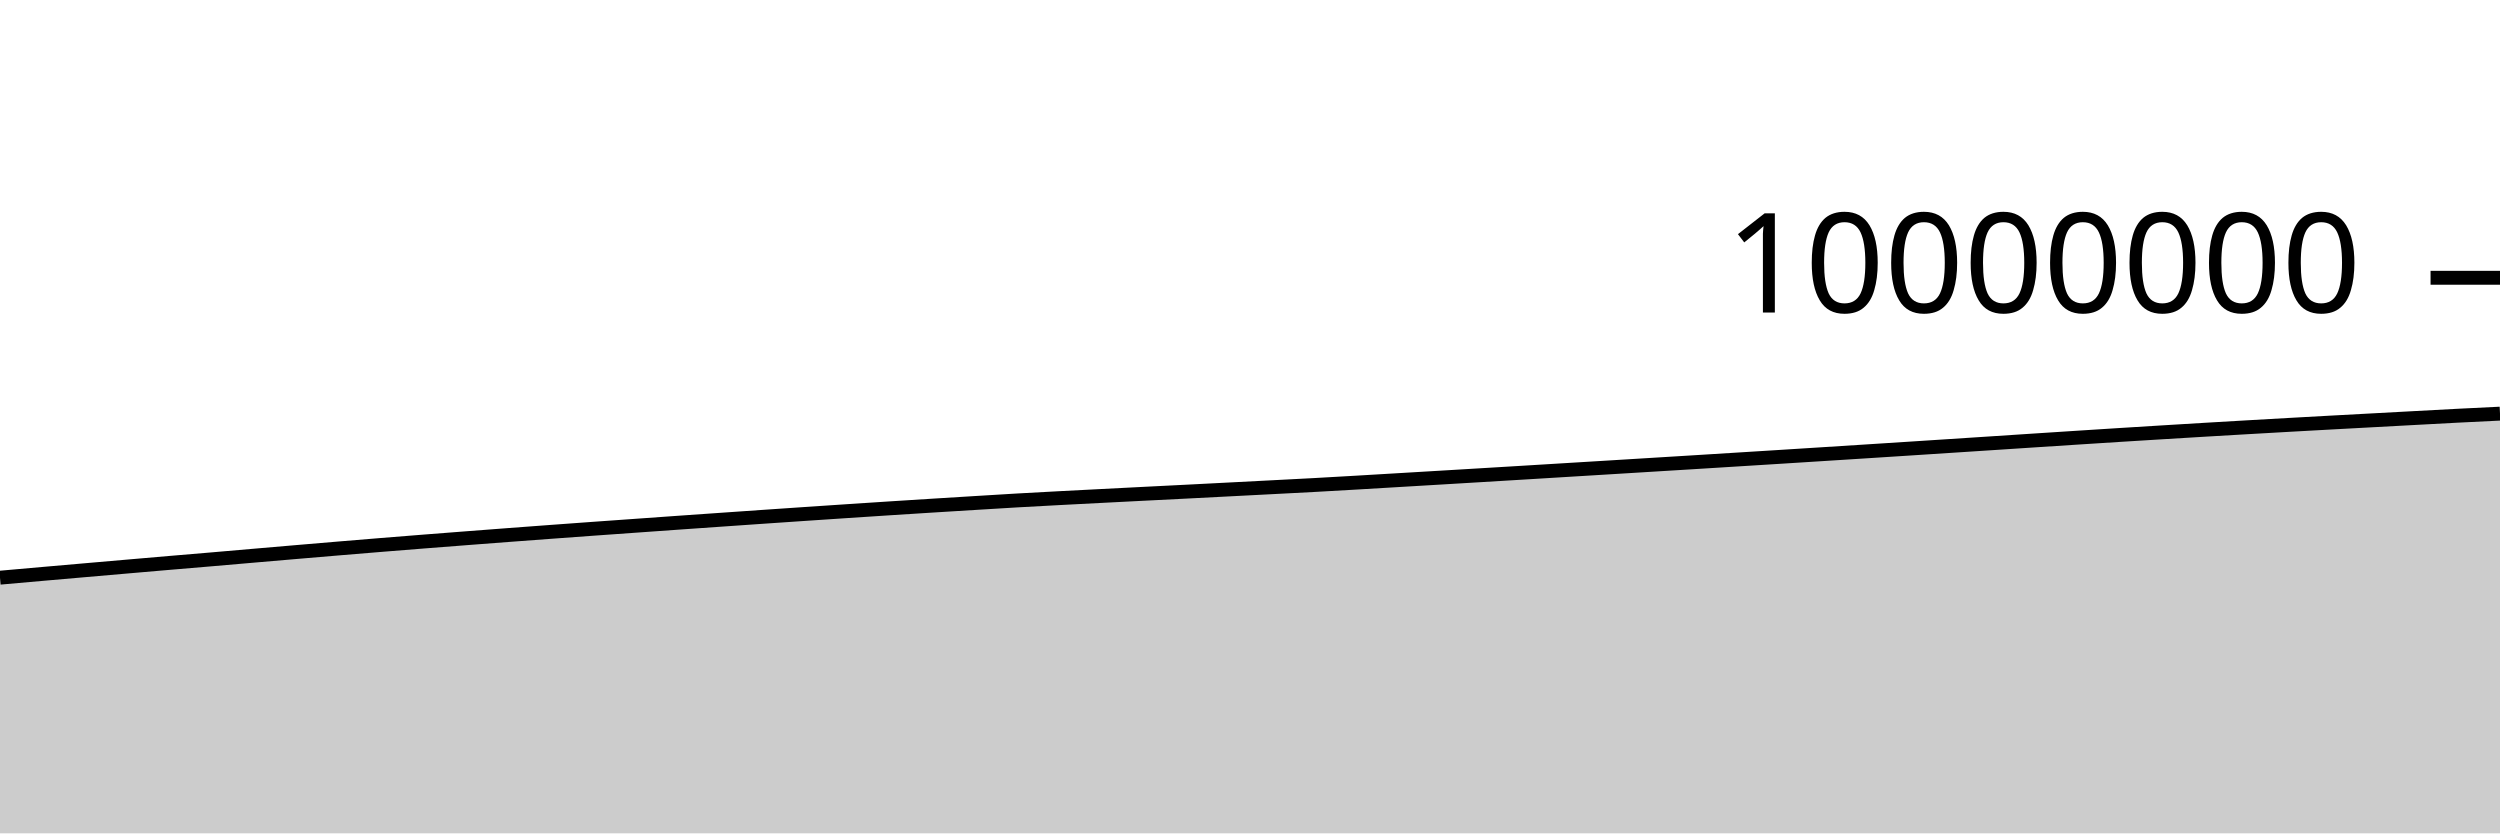
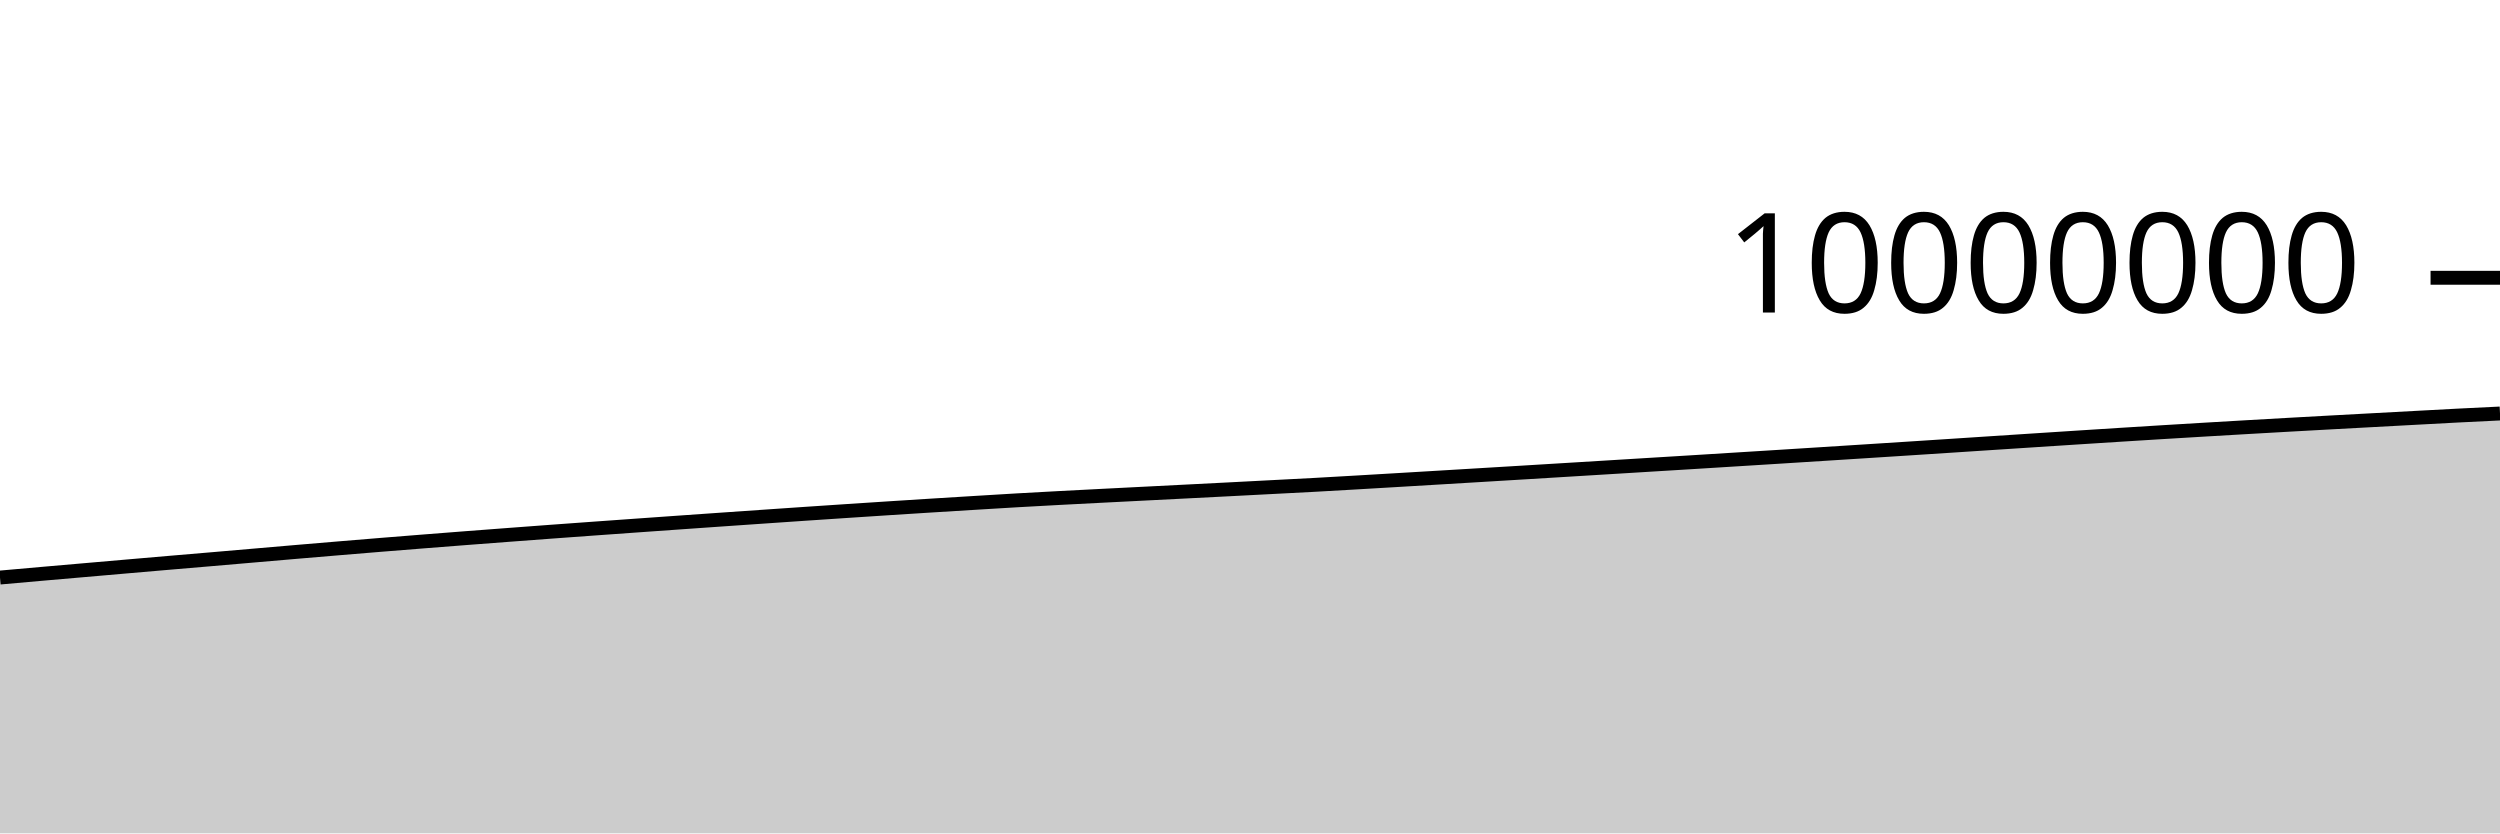
<svg xmlns="http://www.w3.org/2000/svg" viewBox="0 0 180 60">
  <g transform="translate(0,20)">
-     <path class="area" fill="rgba(0, 0, 0, 0.2)" d="M0,21.593C1.017,21.502,2.034,21.412,3.051,21.323C4.068,21.234,5.085,21.146,6.102,21.057C7.119,20.969,8.136,20.88,9.153,20.792C10.169,20.704,11.186,20.616,12.203,20.529C13.22,20.443,14.237,20.358,15.254,20.271C16.271,20.184,17.288,20.095,18.305,20.007C19.322,19.92,20.339,19.832,21.356,19.745C22.373,19.658,23.39,19.572,24.407,19.487C25.424,19.402,26.441,19.318,27.458,19.235C28.475,19.152,29.492,19.071,30.508,18.991C31.525,18.911,32.542,18.832,33.559,18.754C34.576,18.675,35.593,18.598,36.61,18.521C37.627,18.445,38.644,18.369,39.661,18.294C40.678,18.219,41.695,18.145,42.712,18.071C43.729,17.998,44.746,17.926,45.763,17.854C46.78,17.781,47.797,17.709,48.814,17.637C49.831,17.566,50.847,17.495,51.864,17.424C52.881,17.353,53.898,17.282,54.915,17.212C55.932,17.142,56.949,17.073,57.966,17.004C58.983,16.935,60,16.867,61.017,16.8C62.034,16.733,63.051,16.666,64.068,16.6C65.085,16.534,66.102,16.469,67.119,16.406C68.136,16.342,69.153,16.28,70.169,16.218C71.186,16.156,72.203,16.092,73.22,16.033C74.237,15.975,75.254,15.92,76.271,15.866C77.288,15.812,78.305,15.76,79.322,15.708C80.339,15.656,81.356,15.604,82.373,15.552C83.39,15.501,84.407,15.45,85.424,15.398C86.441,15.346,87.458,15.294,88.475,15.241C89.492,15.189,90.508,15.136,91.525,15.083C92.542,15.03,93.559,14.979,94.576,14.924C95.593,14.868,96.61,14.809,97.627,14.75C98.644,14.691,99.661,14.63,100.678,14.569C101.695,14.509,102.712,14.448,103.729,14.388C104.746,14.327,105.763,14.266,106.78,14.205C107.797,14.144,108.814,14.083,109.831,14.021C110.847,13.96,111.864,13.897,112.881,13.835C113.898,13.773,114.915,13.711,115.932,13.649C116.949,13.587,117.966,13.525,118.983,13.462C120,13.4,121.017,13.338,122.034,13.275C123.051,13.212,124.068,13.149,125.085,13.085C126.102,13.022,127.119,12.959,128.136,12.895C129.153,12.831,130.169,12.766,131.186,12.702C132.203,12.637,133.22,12.573,134.237,12.508C135.254,12.443,136.271,12.378,137.288,12.312C138.305,12.246,139.322,12.18,140.339,12.114C141.356,12.048,142.373,11.981,143.39,11.915C144.407,11.848,145.424,11.781,146.441,11.715C147.458,11.649,148.475,11.582,149.492,11.517C150.508,11.451,151.525,11.386,152.542,11.322C153.559,11.258,154.576,11.195,155.593,11.133C156.61,11.07,157.627,11.009,158.644,10.948C159.661,10.888,160.678,10.828,161.695,10.769C162.712,10.71,163.729,10.653,164.746,10.595C165.763,10.538,166.78,10.482,167.797,10.426C168.814,10.37,169.831,10.316,170.847,10.261C171.864,10.206,172.881,10.151,173.898,10.096C174.915,10.042,175.932,9.985,176.949,9.932C177.966,9.88,178.983,9.831,180,9.782L180,40C178.983,40,177.966,40,176.949,40C175.932,40,174.915,40,173.898,40C172.881,40,171.864,40,170.847,40C169.831,40,168.814,40,167.797,40C166.78,40,165.763,40,164.746,40C163.729,40,162.712,40,161.695,40C160.678,40,159.661,40,158.644,40C157.627,40,156.61,40,155.593,40C154.576,40,153.559,40,152.542,40C151.525,40,150.508,40,149.492,40C148.475,40,147.458,40,146.441,40C145.424,40,144.407,40,143.39,40C142.373,40,141.356,40,140.339,40C139.322,40,138.305,40,137.288,40C136.271,40,135.254,40,134.237,40C133.22,40,132.203,40,131.186,40C130.169,40,129.153,40,128.136,40C127.119,40,126.102,40,125.085,40C124.068,40,123.051,40,122.034,40C121.017,40,120,40,118.983,40C117.966,40,116.949,40,115.932,40C114.915,40,113.898,40,112.881,40C111.864,40,110.847,40,109.831,40C108.814,40,107.797,40,106.78,40C105.763,40,104.746,40,103.729,40C102.712,40,101.695,40,100.678,40C99.661,40,98.644,40,97.627,40C96.61,40,95.593,40,94.576,40C93.559,40,92.542,40,91.525,40C90.508,40,89.492,40,88.475,40C87.458,40,86.441,40,85.424,40C84.407,40,83.39,40,82.373,40C81.356,40,80.339,40,79.322,40C78.305,40,77.288,40,76.271,40C75.254,40,74.237,40,73.22,40C72.203,40,71.186,40,70.169,40C69.153,40,68.136,40,67.119,40C66.102,40,65.085,40,64.068,40C63.051,40,62.034,40,61.017,40C60,40,58.983,40,57.966,40C56.949,40,55.932,40,54.915,40C53.898,40,52.881,40,51.864,40C50.847,40,49.831,40,48.814,40C47.797,40,46.78,40,45.763,40C44.746,40,43.729,40,42.712,40C41.695,40,40.678,40,39.661,40C38.644,40,37.627,40,36.61,40C35.593,40,34.576,40,33.559,40C32.542,40,31.525,40,30.508,40C29.492,40,28.475,40,27.458,40C26.441,40,25.424,40,24.407,40C23.39,40,22.373,40,21.356,40C20.339,40,19.322,40,18.305,40C17.288,40,16.271,40,15.254,40C14.237,40,13.22,40,12.203,40C11.186,40,10.169,40,9.153,40C8.136,40,7.119,40,6.102,40C5.085,40,4.068,40,3.051,40C2.034,40,1.017,40,0,40Z" />
-     <path class="line" stroke="black" fill="none" d="M0,21.593C1.017,21.502,2.034,21.412,3.051,21.323C4.068,21.234,5.085,21.146,6.102,21.057C7.119,20.969,8.136,20.88,9.153,20.792C10.169,20.704,11.186,20.616,12.203,20.529C13.22,20.443,14.237,20.358,15.254,20.271C16.271,20.184,17.288,20.095,18.305,20.007C19.322,19.92,20.339,19.832,21.356,19.745C22.373,19.658,23.39,19.572,24.407,19.487C25.424,19.402,26.441,19.318,27.458,19.235C28.475,19.152,29.492,19.071,30.508,18.991C31.525,18.911,32.542,18.832,33.559,18.754C34.576,18.675,35.593,18.598,36.61,18.521C37.627,18.445,38.644,18.369,39.661,18.294C40.678,18.219,41.695,18.145,42.712,18.071C43.729,17.998,44.746,17.926,45.763,17.854C46.78,17.781,47.797,17.709,48.814,17.637C49.831,17.566,50.847,17.495,51.864,17.424C52.881,17.353,53.898,17.282,54.915,17.212C55.932,17.142,56.949,17.073,57.966,17.004C58.983,16.935,60,16.867,61.017,16.8C62.034,16.733,63.051,16.666,64.068,16.6C65.085,16.534,66.102,16.469,67.119,16.406C68.136,16.342,69.153,16.28,70.169,16.218C71.186,16.156,72.203,16.092,73.22,16.033C74.237,15.975,75.254,15.92,76.271,15.866C77.288,15.812,78.305,15.76,79.322,15.708C80.339,15.656,81.356,15.604,82.373,15.552C83.39,15.501,84.407,15.45,85.424,15.398C86.441,15.346,87.458,15.294,88.475,15.241C89.492,15.189,90.508,15.136,91.525,15.083C92.542,15.03,93.559,14.979,94.576,14.924C95.593,14.868,96.61,14.809,97.627,14.75C98.644,14.691,99.661,14.63,100.678,14.569C101.695,14.509,102.712,14.448,103.729,14.388C104.746,14.327,105.763,14.266,106.78,14.205C107.797,14.144,108.814,14.083,109.831,14.021C110.847,13.96,111.864,13.897,112.881,13.835C113.898,13.773,114.915,13.711,115.932,13.649C116.949,13.587,117.966,13.525,118.983,13.462C120,13.4,121.017,13.338,122.034,13.275C123.051,13.212,124.068,13.149,125.085,13.085C126.102,13.022,127.119,12.959,128.136,12.895C129.153,12.831,130.169,12.766,131.186,12.702C132.203,12.637,133.22,12.573,134.237,12.508C135.254,12.443,136.271,12.378,137.288,12.312C138.305,12.246,139.322,12.18,140.339,12.114C141.356,12.048,142.373,11.981,143.39,11.915C144.407,11.848,145.424,11.781,146.441,11.715C147.458,11.649,148.475,11.582,149.492,11.517C150.508,11.451,151.525,11.386,152.542,11.322C153.559,11.258,154.576,11.195,155.593,11.133C156.61,11.07,157.627,11.009,158.644,10.948C159.661,10.888,160.678,10.828,161.695,10.769C162.712,10.71,163.729,10.653,164.746,10.595C165.763,10.538,166.78,10.482,167.797,10.426C168.814,10.37,169.831,10.316,170.847,10.261C171.864,10.206,172.881,10.151,173.898,10.096C174.915,10.042,175.932,9.985,176.949,9.932C177.966,9.88,178.983,9.831,180,9.782" />
+     <path class="area" fill="rgba(0, 0, 0, 0.2)" d="M0,21.583C1.017,21.493,2.034,21.403,3.051,21.313C4.068,21.224,5.085,21.136,6.102,21.048C7.119,20.959,8.136,20.871,9.153,20.783C10.169,20.695,11.186,20.607,12.203,20.52C13.22,20.433,14.237,20.348,15.254,20.261C16.271,20.174,17.288,20.086,18.305,19.998C19.322,19.91,20.339,19.822,21.356,19.735C22.373,19.649,23.39,19.563,24.407,19.478C25.424,19.393,26.441,19.308,27.458,19.226C28.475,19.143,29.492,19.062,30.508,18.982C31.525,18.901,32.542,18.822,33.559,18.744C34.576,18.666,35.593,18.588,36.61,18.512C37.627,18.435,38.644,18.359,39.661,18.284C40.678,18.209,41.695,18.135,42.712,18.062C43.729,17.988,44.746,17.916,45.763,17.844C46.78,17.772,47.797,17.699,48.814,17.628C49.831,17.556,50.847,17.485,51.864,17.414C52.881,17.343,53.898,17.273,54.915,17.203C55.932,17.133,56.949,17.063,57.966,16.994C58.983,16.926,60,16.858,61.017,16.79C62.034,16.723,63.051,16.656,64.068,16.59C65.085,16.524,66.102,16.46,67.119,16.396C68.136,16.332,69.153,16.271,70.169,16.208C71.186,16.146,72.203,16.082,73.22,16.024C74.237,15.965,75.254,15.91,76.271,15.856C77.288,15.802,78.305,15.751,79.322,15.698C80.339,15.646,81.356,15.594,82.373,15.543C83.39,15.491,84.407,15.44,85.424,15.388C86.441,15.336,87.458,15.284,88.475,15.232C89.492,15.179,90.508,15.126,91.525,15.073C92.542,15.02,93.559,14.969,94.576,14.914C95.593,14.858,96.61,14.799,97.627,14.74C98.644,14.681,99.661,14.62,100.678,14.56C101.695,14.499,102.712,14.439,103.729,14.378C104.746,14.317,105.763,14.256,106.78,14.195C107.797,14.134,108.814,14.073,109.831,14.011C110.847,13.95,111.864,13.887,112.881,13.825C113.898,13.763,114.915,13.701,115.932,13.639C116.949,13.577,117.966,13.515,118.983,13.452C120,13.39,121.017,13.328,122.034,13.265C123.051,13.202,124.068,13.139,125.085,13.075C126.102,13.012,127.119,12.949,128.136,12.885C129.153,12.821,130.169,12.756,131.186,12.692C132.203,12.627,133.22,12.563,134.237,12.498C135.254,12.433,136.271,12.368,137.288,12.302C138.305,12.236,139.322,12.17,140.339,12.104C141.356,12.038,142.373,11.971,143.39,11.904C144.407,11.838,145.424,11.771,146.441,11.705C147.458,11.639,148.475,11.572,149.492,11.507C150.508,11.441,151.525,11.376,152.542,11.312C153.559,11.248,154.576,11.185,155.593,11.122C156.61,11.06,157.627,10.999,158.644,10.938C159.661,10.878,160.678,10.818,161.695,10.759C162.712,10.7,163.729,10.642,164.746,10.585C165.763,10.528,166.78,10.472,167.797,10.416C168.814,10.36,169.831,10.306,170.847,10.251C171.864,10.196,172.881,10.141,173.898,10.086C174.915,10.031,175.932,9.975,176.949,9.922C177.966,9.87,178.983,9.821,180,9.772L180,40C178.983,40,177.966,40,176.949,40C175.932,40,174.915,40,173.898,40C172.881,40,171.864,40,170.847,40C169.831,40,168.814,40,167.797,40C166.78,40,165.763,40,164.746,40C163.729,40,162.712,40,161.695,40C160.678,40,159.661,40,158.644,40C157.627,40,156.61,40,155.593,40C154.576,40,153.559,40,152.542,40C151.525,40,150.508,40,149.492,40C148.475,40,147.458,40,146.441,40C145.424,40,144.407,40,143.39,40C142.373,40,141.356,40,140.339,40C139.322,40,138.305,40,137.288,40C136.271,40,135.254,40,134.237,40C133.22,40,132.203,40,131.186,40C130.169,40,129.153,40,128.136,40C127.119,40,126.102,40,125.085,40C124.068,40,123.051,40,122.034,40C121.017,40,120,40,118.983,40C117.966,40,116.949,40,115.932,40C114.915,40,113.898,40,112.881,40C111.864,40,110.847,40,109.831,40C108.814,40,107.797,40,106.78,40C105.763,40,104.746,40,103.729,40C102.712,40,101.695,40,100.678,40C99.661,40,98.644,40,97.627,40C96.61,40,95.593,40,94.576,40C93.559,40,92.542,40,91.525,40C90.508,40,89.492,40,88.475,40C87.458,40,86.441,40,85.424,40C84.407,40,83.39,40,82.373,40C81.356,40,80.339,40,79.322,40C78.305,40,77.288,40,76.271,40C75.254,40,74.237,40,73.22,40C72.203,40,71.186,40,70.169,40C69.153,40,68.136,40,67.119,40C66.102,40,65.085,40,64.068,40C63.051,40,62.034,40,61.017,40C60,40,58.983,40,57.966,40C56.949,40,55.932,40,54.915,40C53.898,40,52.881,40,51.864,40C50.847,40,49.831,40,48.814,40C47.797,40,46.78,40,45.763,40C44.746,40,43.729,40,42.712,40C41.695,40,40.678,40,39.661,40C38.644,40,37.627,40,36.61,40C35.593,40,34.576,40,33.559,40C32.542,40,31.525,40,30.508,40C29.492,40,28.475,40,27.458,40C26.441,40,25.424,40,24.407,40C23.39,40,22.373,40,21.356,40C20.339,40,19.322,40,18.305,40C17.288,40,16.271,40,15.254,40C14.237,40,13.22,40,12.203,40C11.186,40,10.169,40,9.153,40C8.136,40,7.119,40,6.102,40C5.085,40,4.068,40,3.051,40C2.034,40,1.017,40,0,40Z" />
+     <path class="line" stroke="black" fill="none" d="M0,21.583C1.017,21.493,2.034,21.403,3.051,21.313C4.068,21.224,5.085,21.136,6.102,21.048C7.119,20.959,8.136,20.871,9.153,20.783C10.169,20.695,11.186,20.607,12.203,20.52C13.22,20.433,14.237,20.348,15.254,20.261C16.271,20.174,17.288,20.086,18.305,19.998C19.322,19.91,20.339,19.822,21.356,19.735C22.373,19.649,23.39,19.563,24.407,19.478C25.424,19.393,26.441,19.308,27.458,19.226C28.475,19.143,29.492,19.062,30.508,18.982C31.525,18.901,32.542,18.822,33.559,18.744C34.576,18.666,35.593,18.588,36.61,18.512C37.627,18.435,38.644,18.359,39.661,18.284C40.678,18.209,41.695,18.135,42.712,18.062C43.729,17.988,44.746,17.916,45.763,17.844C46.78,17.772,47.797,17.699,48.814,17.628C49.831,17.556,50.847,17.485,51.864,17.414C52.881,17.343,53.898,17.273,54.915,17.203C55.932,17.133,56.949,17.063,57.966,16.994C58.983,16.926,60,16.858,61.017,16.79C62.034,16.723,63.051,16.656,64.068,16.59C65.085,16.524,66.102,16.46,67.119,16.396C68.136,16.332,69.153,16.271,70.169,16.208C71.186,16.146,72.203,16.082,73.22,16.024C74.237,15.965,75.254,15.91,76.271,15.856C77.288,15.802,78.305,15.751,79.322,15.698C80.339,15.646,81.356,15.594,82.373,15.543C83.39,15.491,84.407,15.44,85.424,15.388C86.441,15.336,87.458,15.284,88.475,15.232C89.492,15.179,90.508,15.126,91.525,15.073C92.542,15.02,93.559,14.969,94.576,14.914C95.593,14.858,96.61,14.799,97.627,14.74C98.644,14.681,99.661,14.62,100.678,14.56C101.695,14.499,102.712,14.439,103.729,14.378C104.746,14.317,105.763,14.256,106.78,14.195C107.797,14.134,108.814,14.073,109.831,14.011C110.847,13.95,111.864,13.887,112.881,13.825C113.898,13.763,114.915,13.701,115.932,13.639C116.949,13.577,117.966,13.515,118.983,13.452C120,13.39,121.017,13.328,122.034,13.265C123.051,13.202,124.068,13.139,125.085,13.075C126.102,13.012,127.119,12.949,128.136,12.885C129.153,12.821,130.169,12.756,131.186,12.692C132.203,12.627,133.22,12.563,134.237,12.498C135.254,12.433,136.271,12.368,137.288,12.302C138.305,12.236,139.322,12.17,140.339,12.104C141.356,12.038,142.373,11.971,143.39,11.904C144.407,11.838,145.424,11.771,146.441,11.705C147.458,11.639,148.475,11.572,149.492,11.507C150.508,11.441,151.525,11.376,152.542,11.312C153.559,11.248,154.576,11.185,155.593,11.122C156.61,11.06,157.627,10.999,158.644,10.938C159.661,10.878,160.678,10.818,161.695,10.759C162.712,10.7,163.729,10.642,164.746,10.585C165.763,10.528,166.78,10.472,167.797,10.416C168.814,10.36,169.831,10.306,170.847,10.251C171.864,10.196,172.881,10.141,173.898,10.086C174.915,10.031,175.932,9.975,176.949,9.922C177.966,9.87,178.983,9.821,180,9.772" />
    <path class="axis-ceiling" stroke-width="1" stroke="black" fill="none" d="M175,0L180,0" />
    <text class="axis-ceiling-label" font-family="sans-serif" text-anchor="end" font-size="10px" x="170" y="2.5">10000000</text>
  </g>
</svg>
